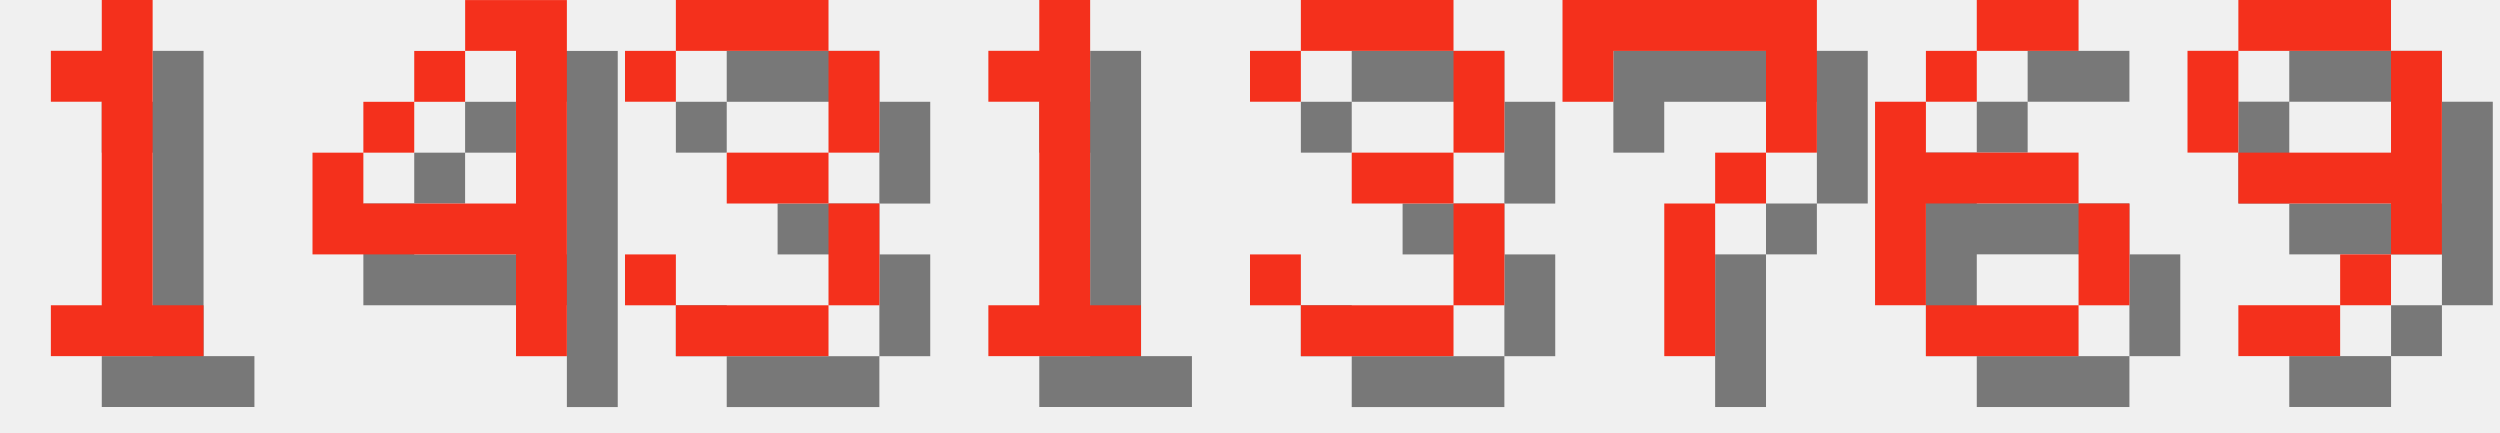
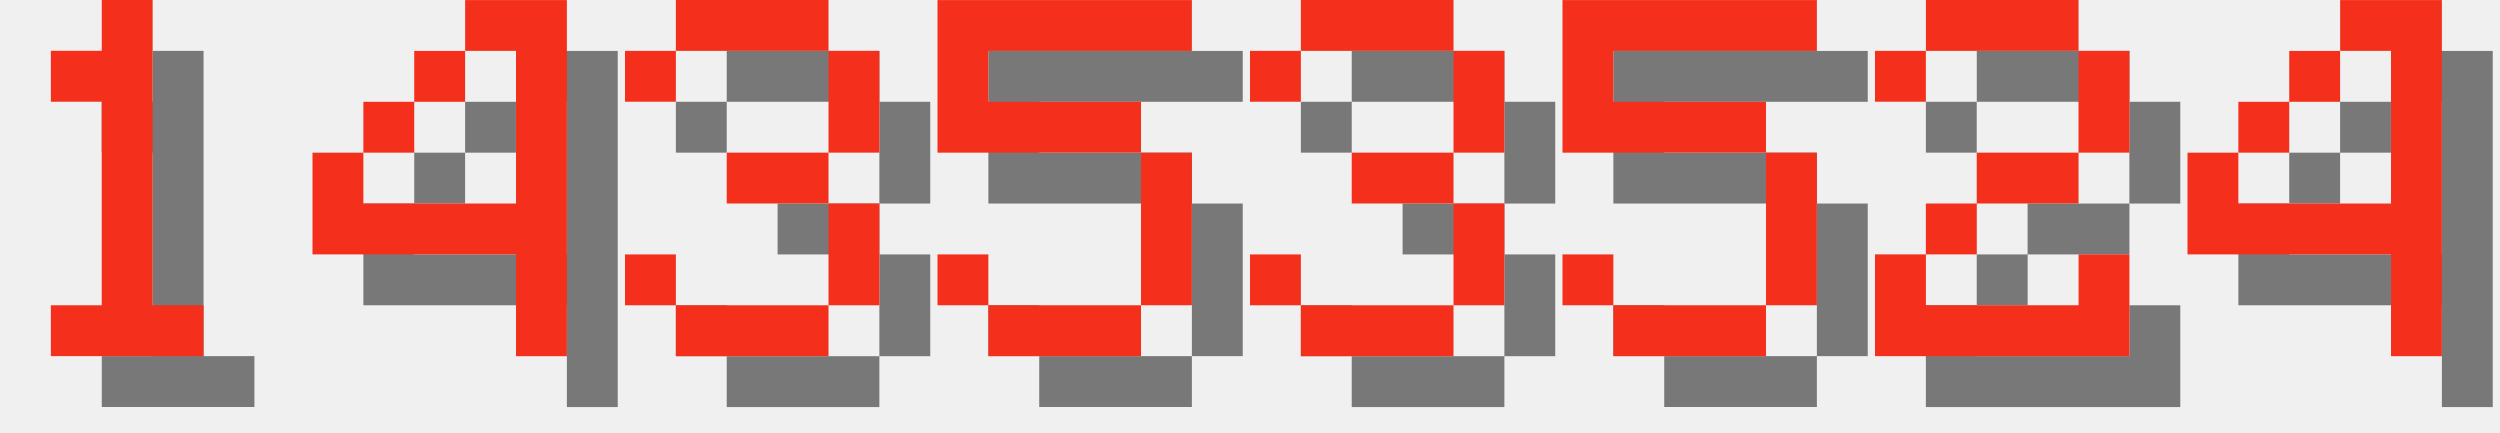
<svg xmlns="http://www.w3.org/2000/svg" version="1.1" width="208.0" height="36">
  <style>
        .text-foreground {
            fill: #F4301C;
        }
        .text-shadow {
            fill: #000000;
            fill-opacity: 0.5;
        }
    </style>
  <g class="digit" id="digit_1" transform="translate(0.0, 0), scale(4)">
    <path id="digit_1_shadow" class="text-shadow" d="m2.117 2.117v1.058h1.058v4.233h-1.058v1.058h3.175v-1.058h-1.058v-6.35h-1.058v1.058h-1.058z" fill-opacity=".5" style="paint-order:stroke fill markers" />
    <path id="digit_1_fg" class="text-foreground" d="m1.058 1.058v1.058h1.058v4.233h-1.058v1.058h3.175v-1.058h-1.058v-6.35h-1.058v1.058h-1.058z" fill="#fff" style="paint-order:stroke fill markers" />
  </g>
  <g class="digit" id="digit_4" transform="translate(26.0, 0), scale(4)">
    <path id="digit_4_shadow" class="text-shadow" d="m4.233 1.058v1.058h1.058v3.175h-3.175v-1.058h-1.058v2.117h4.233v2.117h1.058v-7.408h-2.117zm-2.117 3.175h1.058v-1.058h-1.058v1.058zm1.058-1.058h1.058v-1.058h-1.058v1.058z" fill-opacity=".5" style="paint-order:stroke fill markers" />
    <path id="digit_4_fg" class="text-foreground" d="m3.175 0v1.058h1.058v3.175h-3.175v-1.058h-1.058v2.117h4.233v2.117h1.058v-7.408h-2.117zm-2.117 3.175h1.058v-1.058h-1.058v1.058zm1.058-1.058h1.058v-1.058h-1.058v1.058z" fill="#fff" style="paint-order:stroke fill markers" />
  </g>
  <g class="digit" id="digit_3" transform="translate(52.0, 0), scale(4)">
    <path id="digit_3_shadow" class="text-shadow" d="m1.058 2.117v1.058h1.058v-1.058h3.175v2.117h-2.117v1.058h2.117v2.117h-3.175v-1.058h-1.058v1.058h1.058v1.058h3.175v-1.058h1.058v-2.117h-1.058v-1.058h1.058v-2.117h-1.058v-1.058h-3.175v1.058h-1.058z" fill-opacity=".5" style="paint-order:stroke fill markers" />
    <path id="digit_3_fg" class="text-foreground" d="m0 1.058v1.058h1.058v-1.058h3.175v2.117h-2.117v1.058h2.117v2.117h-3.175v-1.058h-1.058v1.058h1.058v1.058h3.175v-1.058h1.058v-2.117h-1.058v-1.058h1.058v-2.117h-1.058v-1.058h-3.175v1.058h-1.058z" fill="#fff" style="paint-order:stroke fill markers" />
  </g>
-   <g class="digit" id="digit_1" transform="translate(78.0, 0), scale(4)">
-     <path id="digit_1_shadow" class="text-shadow" d="m2.117 2.117v1.058h1.058v4.233h-1.058v1.058h3.175v-1.058h-1.058v-6.35h-1.058v1.058h-1.058z" fill-opacity=".5" style="paint-order:stroke fill markers" />
-     <path id="digit_1_fg" class="text-foreground" d="m1.058 1.058v1.058h1.058v4.233h-1.058v1.058h3.175v-1.058h-1.058v-6.35h-1.058v1.058h-1.058z" fill="#fff" style="paint-order:stroke fill markers" />
+   <g class="digit" id="digit_5" transform="translate(78.0, 0), scale(4)">
+     <path id="digit_5_shadow" class="text-shadow" d="m1.058 1.058v3.175h4.233v3.175h-3.175v-1.058h-1.058v1.058h1.058v1.058h3.175v-1.058h1.058v-3.175h-1.058v-1.058h-3.175v-1.058h4.233v-1.058h-5.292z" fill-opacity=".5" style="paint-order:stroke fill markers" />
+     <path id="digit_5_fg" class="text-foreground" d="m0 0v3.175h4.233v3.175h-3.175v-1.058h-1.058v1.058h1.058v1.058h3.175v-1.058h1.058v-3.175h-1.058v-1.058h-3.175v-1.058h4.233v-1.058h-5.292z" fill="#fff" style="paint-order:stroke fill markers" />
  </g>
  <g class="digit" id="digit_3" transform="translate(104.0, 0), scale(4)">
    <path id="digit_3_shadow" class="text-shadow" d="m1.058 2.117v1.058h1.058v-1.058h3.175v2.117h-2.117v1.058h2.117v2.117h-3.175v-1.058h-1.058v1.058h1.058v1.058h3.175v-1.058h1.058v-2.117h-1.058v-1.058h1.058v-2.117h-1.058v-1.058h-3.175v1.058h-1.058z" fill-opacity=".5" style="paint-order:stroke fill markers" />
    <path id="digit_3_fg" class="text-foreground" d="m0 1.058v1.058h1.058v-1.058h3.175v2.117h-2.117v1.058h2.117v2.117h-3.175v-1.058h-1.058v1.058h1.058v1.058h3.175v-1.058h1.058v-2.117h-1.058v-1.058h1.058v-2.117h-1.058v-1.058h-3.175v1.058h-1.058z" fill="#fff" style="paint-order:stroke fill markers" />
  </g>
-   <g class="digit" id="digit_7" transform="translate(130.0, 0), scale(4)">
-     <path id="digit_7_shadow" class="text-shadow" d="m1.058 1.058 2e-6 2.117h1.058v-1.058h3.175v1.058l2e-7 1.058h-1.058v1.058h-1.058l4e-7 3.175 1.058 1e-7v-3.175h1.058v-1.058h1.058l5e-7 -1.058v-2.117z" fill-opacity=".5" style="paint-order:stroke fill markers" />
-     <path id="digit_7_fg" class="text-foreground" d="m0 0 2e-6 2.117h1.058v-1.058h3.175v1.058l2e-7 1.058h-1.058v1.058h-1.058l4e-7 3.175 1.058 1e-7v-3.175h1.058v-1.058h1.058l5e-7 -1.058v-2.117z" fill="#fff" style="paint-order:stroke fill markers" />
+   <g class="digit" id="digit_5" transform="translate(130.0, 0), scale(4)">
+     <path id="digit_5_shadow" class="text-shadow" d="m1.058 1.058v3.175h4.233v3.175h-3.175v-1.058h-1.058v1.058h1.058v1.058h3.175v-1.058h1.058v-3.175h-1.058v-1.058h-3.175v-1.058h4.233v-1.058h-5.292z" fill-opacity=".5" style="paint-order:stroke fill markers" />
+     <path id="digit_5_fg" class="text-foreground" d="m0 0v3.175h4.233v3.175h-3.175v-1.058h-1.058v1.058h1.058v1.058h3.175v-1.058h1.058v-3.175h-1.058v-1.058h-3.175v-1.058h4.233v-1.058h-5.292z" fill="#fff" style="paint-order:stroke fill markers" />
  </g>
-   <g class="digit" id="digit_6" transform="translate(156.0, 0), scale(4)">
-     <path id="digit_6_shadow" class="text-shadow" d="m3.175 1.058v1.058h2.117v-1.058h-2.117zm0 1.058h-1.058v1.058h1.058v-1.058zm-1.058 1.058h-1.058v4.233h1.058v-2.117h3.175v-1.058h-3.175v-1.058zm3.175 2.117v2.117h1.058v-2.117h-1.058zm0 2.117h-3.175v1.058h3.175v-1.058z" fill-opacity=".5" style="paint-order:stroke fill markers" />
-     <path id="digit_6_fg" class="text-foreground" d="m2.117 0v1.058h2.117v-1.058h-2.117zm0 1.058h-1.058v1.058h1.058v-1.058zm-1.058 1.058h-1.058v4.233h1.058v-2.117h3.175v-1.058h-3.175v-1.058zm3.175 2.117v2.117h1.058v-2.117h-1.058zm0 2.117h-3.175v1.058h3.175v-1.058z" fill="#fff" style="paint-order:stroke fill markers" />
+   <g class="digit" id="digit_2" transform="translate(156.0, 0), scale(4)">
+     <path id="digit_2_shadow" class="text-shadow" d="m1.058 2.117v1.058h1.058v-1.058h3.175v2.117h-2.117v1.058h-1.058v1.058h-1.058v2.117h5.292v-2.117h-1.058v1.058h-3.175v-1.058h1.058v-1.058h2.117v-1.058h1.058v-2.117h-1.058v-1.058h-3.175v1.058h-1.058z" fill-opacity=".5" style="paint-order:stroke fill markers" />
+     <path id="digit_2_fg" class="text-foreground" d="m0 1.058v1.058h1.058v-1.058h3.175v2.117h-2.117v1.058h-1.058v1.058h-1.058v2.117h5.292v-2.117h-1.058v1.058h-3.175v-1.058h1.058v-1.058h2.117v-1.058h1.058v-2.117h-1.058v-1.058h-3.175v1.058h-1.058z" fill="#fff" style="paint-order:stroke fill markers" />
  </g>
-   <g class="digit" id="digit_9" transform="translate(182.0, 0), scale(4)">
-     <path id="digit_9_shadow" class="text-shadow" d="m2.117 1.058v1.058h3.175v-1.058h-3.175zm3.175 1.058v2.117h-3.175v1.058h3.175v1.058h1.058v-4.233h-1.058zm0 4.233h-1.058v1.058h1.058v-1.058zm-1.058 1.058h-2.117v1.058h2.117v-1.058zm-2.117-3.175v-2.117h-1.058v2.117h1.058z" fill-opacity=".5" style="paint-order:stroke fill markers" />
-     <path id="digit_9_fg" class="text-foreground" d="m1.058 0v1.058h3.175v-1.058h-3.175zm3.175 1.058v2.117h-3.175v1.058h3.175v1.058h1.058v-4.233h-1.058zm0 4.233h-1.058v1.058h1.058v-1.058zm-1.058 1.058h-2.117v1.058h2.117v-1.058zm-2.117-3.175v-2.117h-1.058v2.117h1.058z" fill="#fff" style="paint-order:stroke fill markers" />
+   <g class="digit" id="digit_4" transform="translate(182.0, 0), scale(4)">
+     <path id="digit_4_shadow" class="text-shadow" d="m4.233 1.058v1.058h1.058v3.175h-3.175v-1.058h-1.058v2.117h4.233v2.117h1.058v-7.408h-2.117zm-2.117 3.175h1.058v-1.058h-1.058v1.058zm1.058-1.058h1.058v-1.058h-1.058v1.058z" fill-opacity=".5" style="paint-order:stroke fill markers" />
+     <path id="digit_4_fg" class="text-foreground" d="m3.175 0v1.058h1.058v3.175h-3.175v-1.058h-1.058v2.117h4.233v2.117h1.058v-7.408h-2.117zm-2.117 3.175h1.058v-1.058h-1.058v1.058zm1.058-1.058h1.058v-1.058h-1.058v1.058z" fill="#fff" style="paint-order:stroke fill markers" />
  </g>
</svg>
